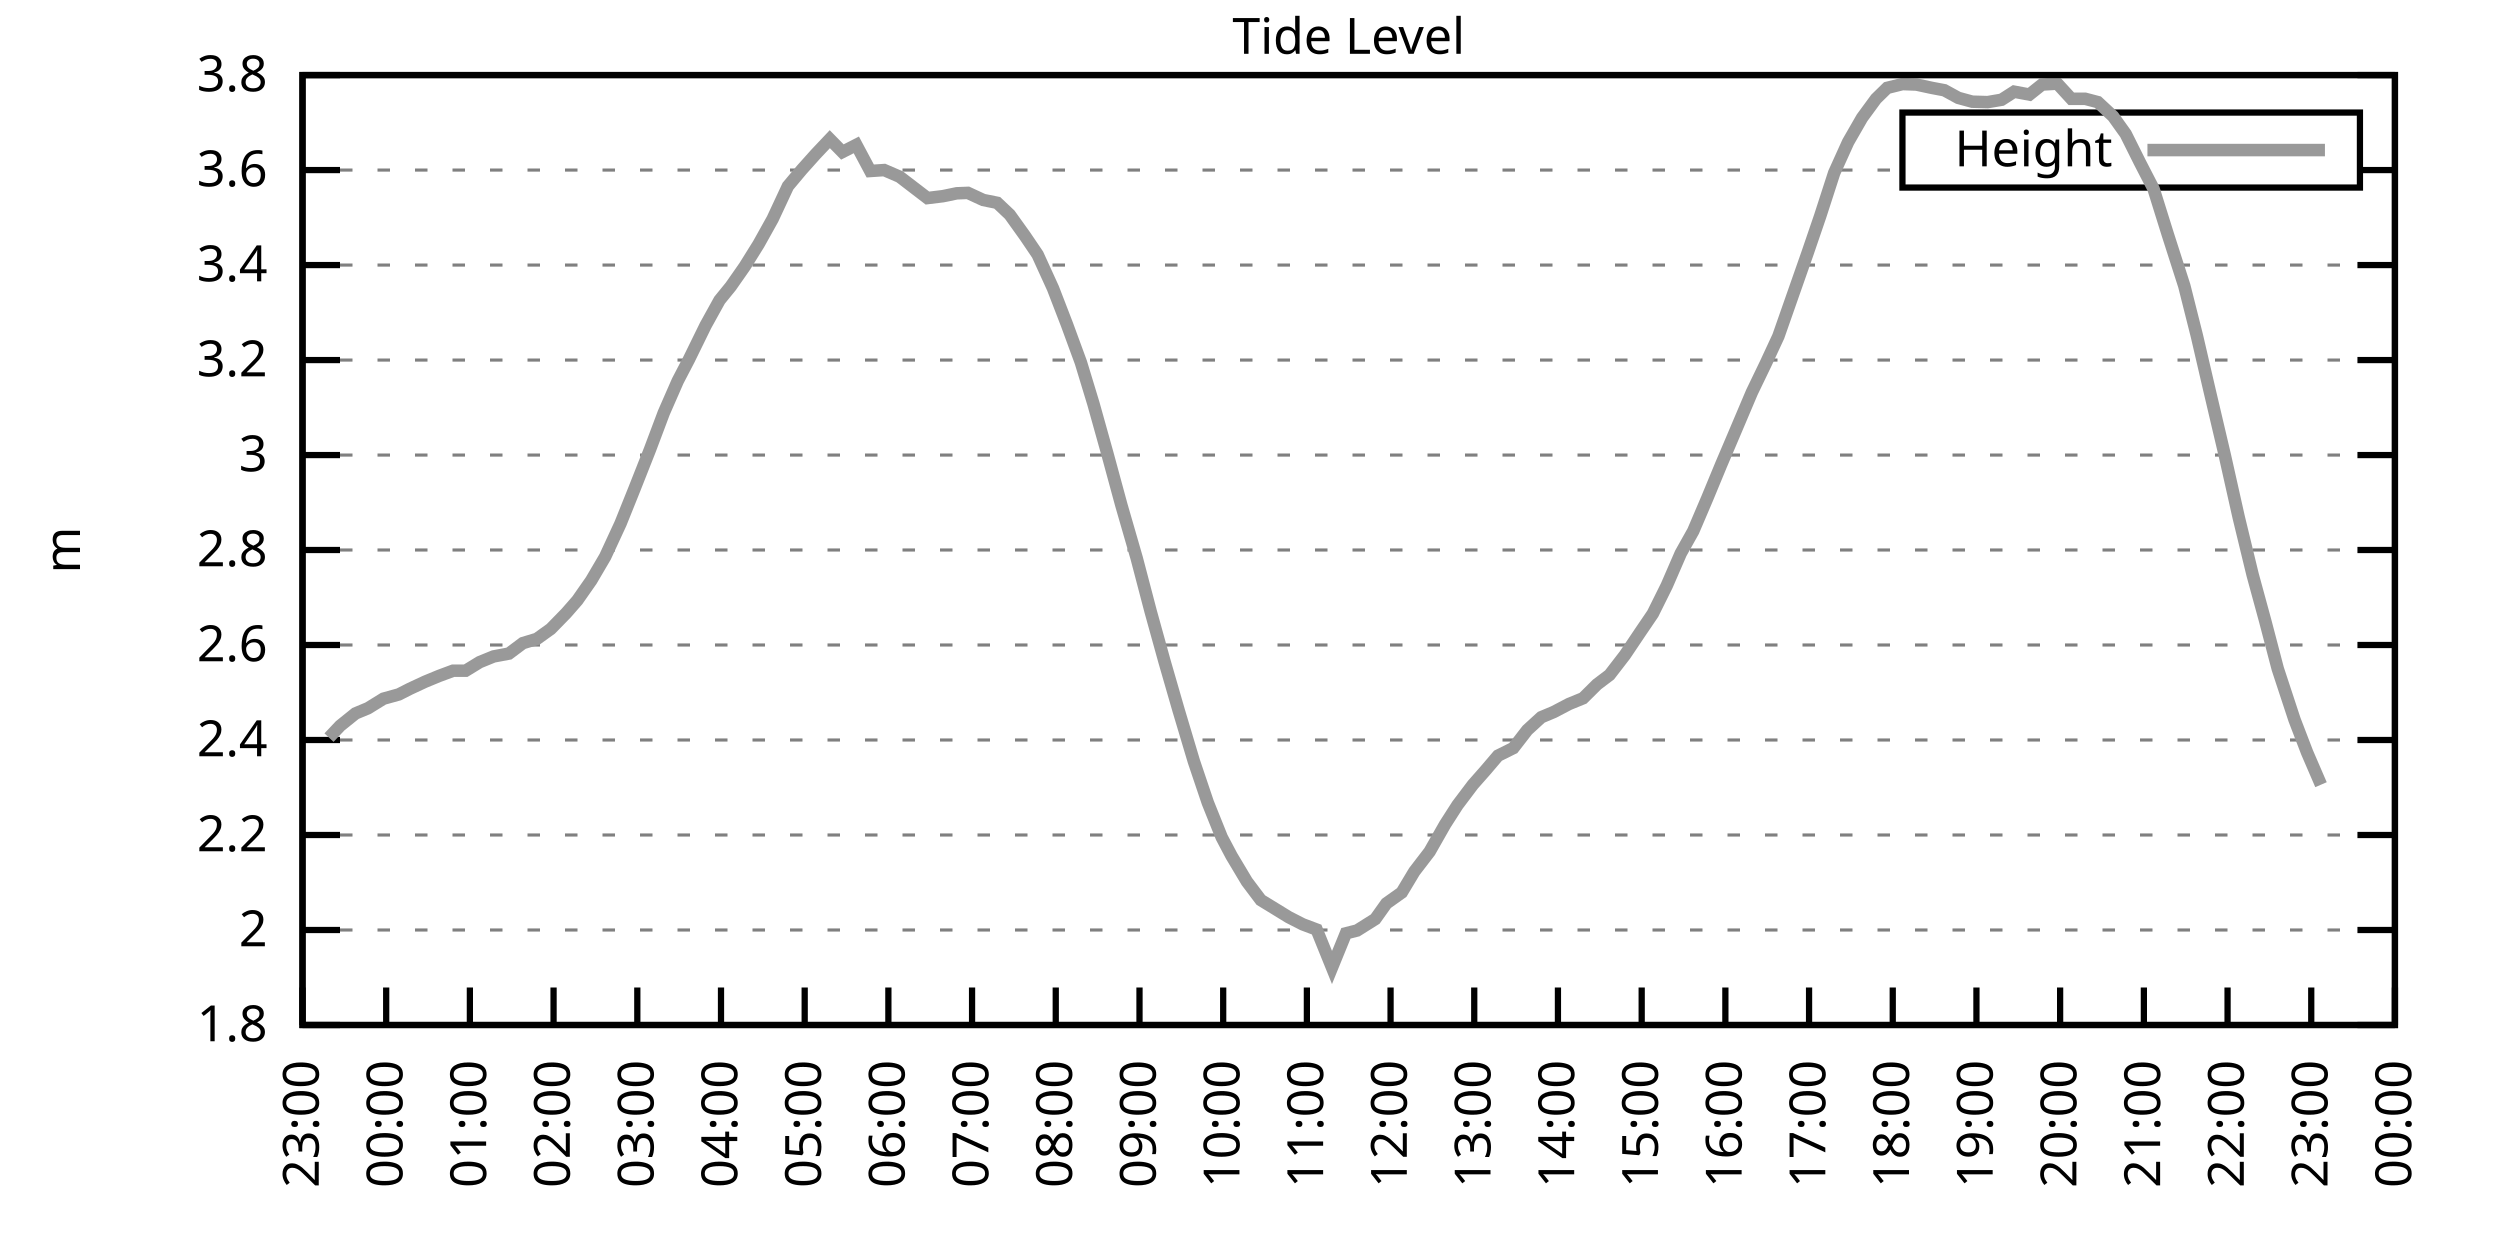
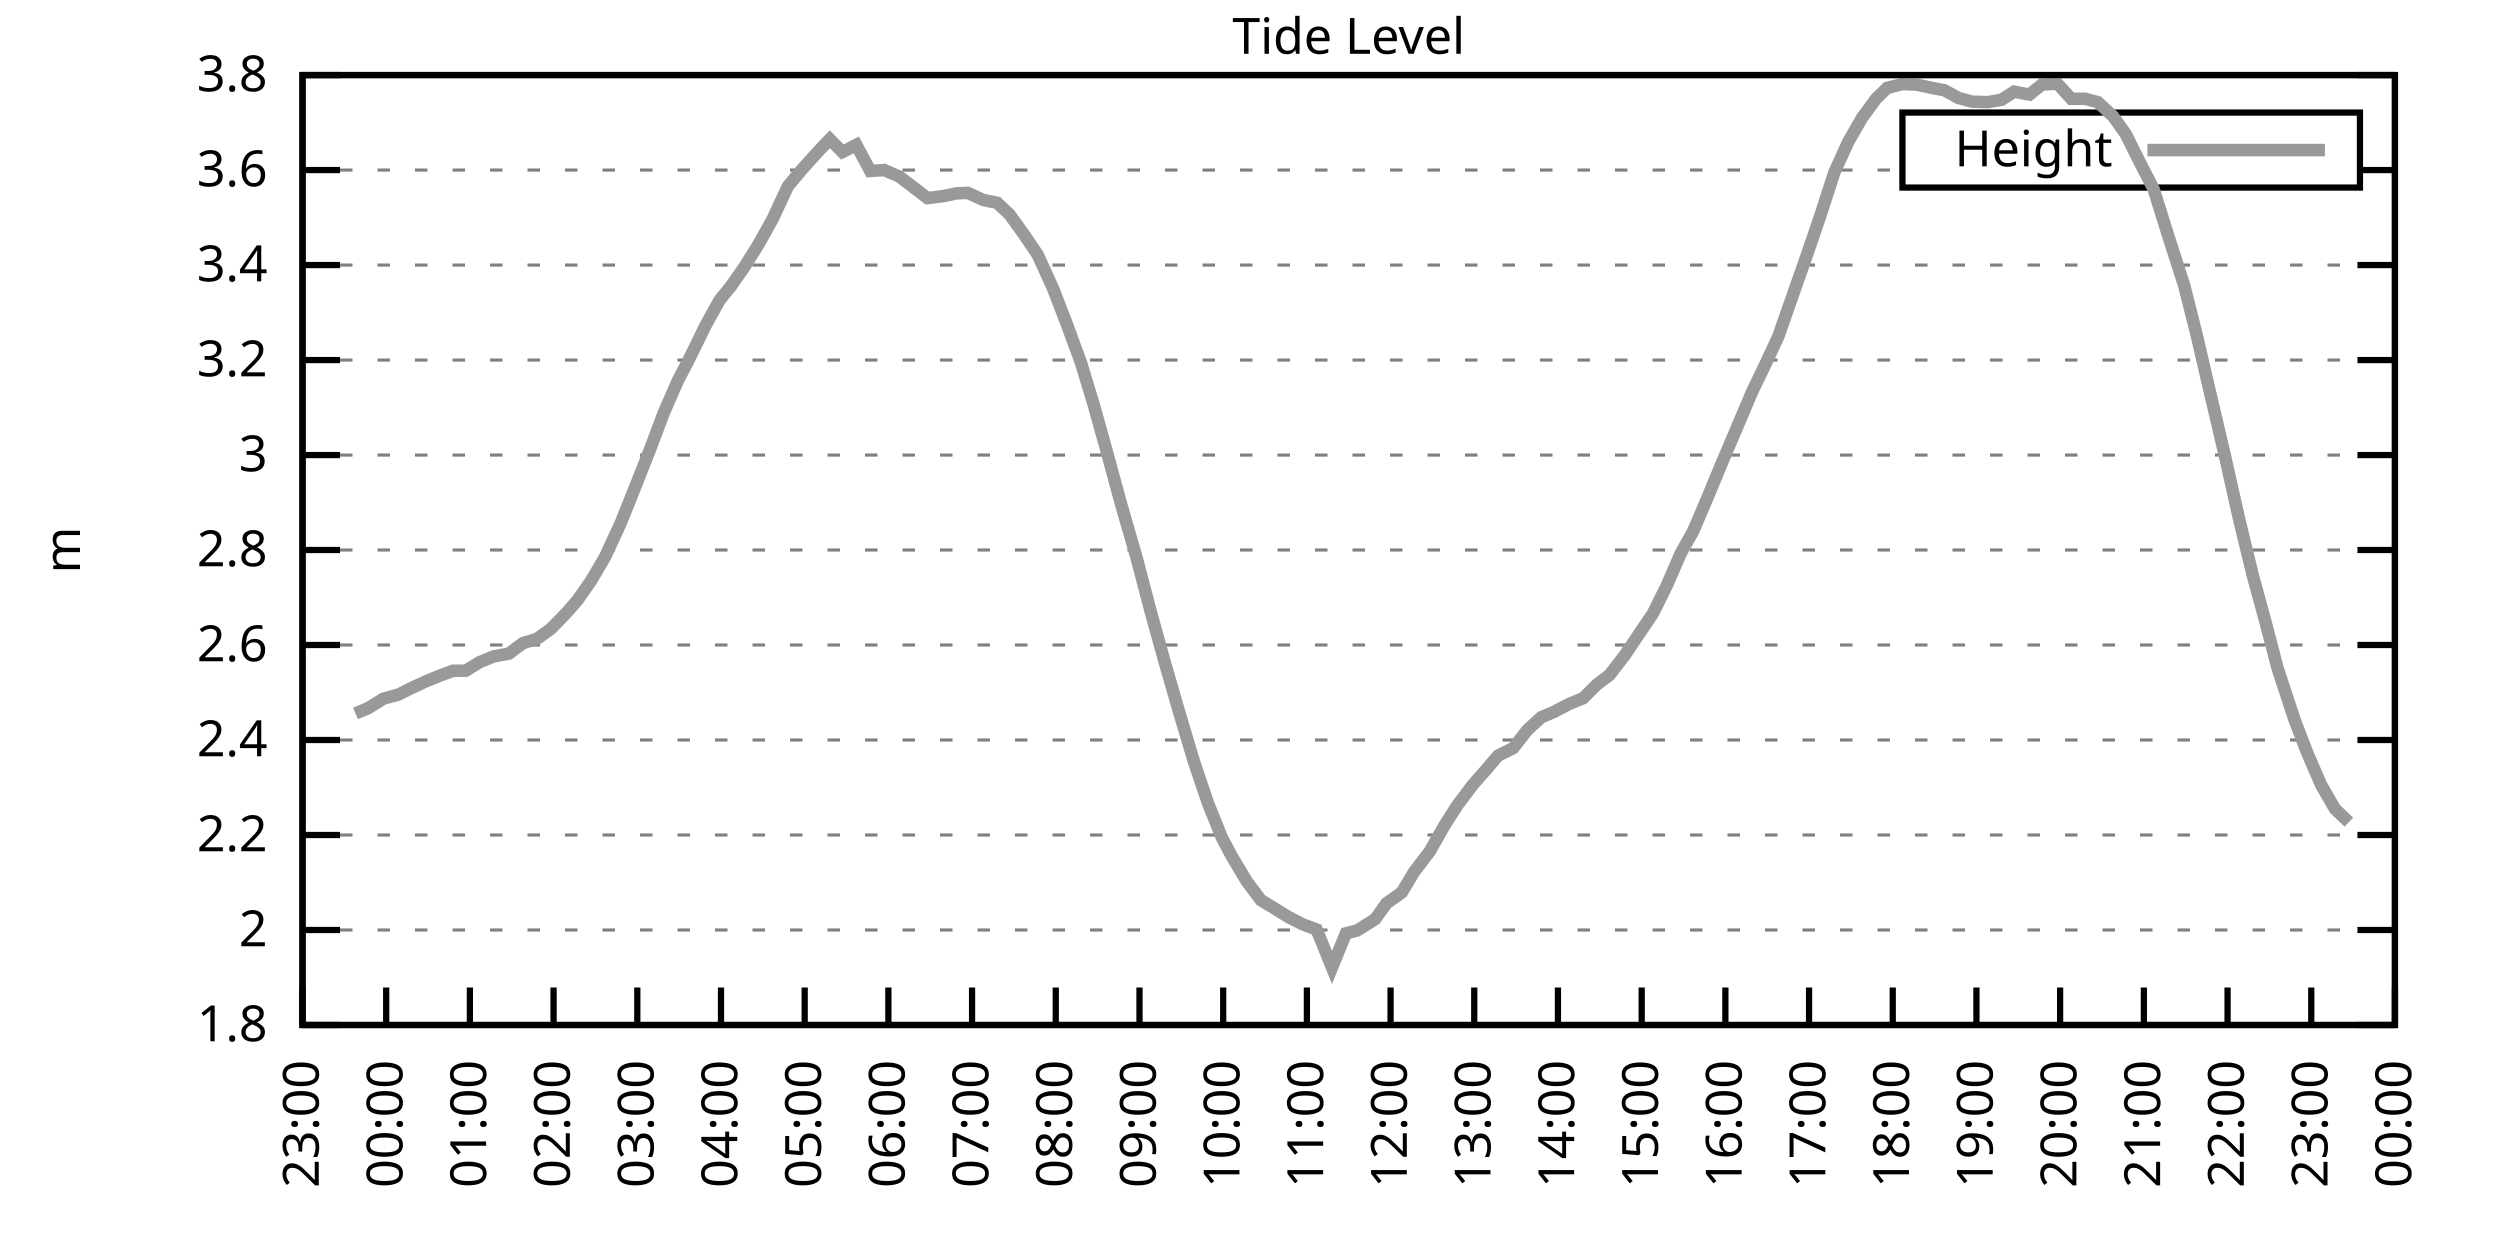
<svg xmlns="http://www.w3.org/2000/svg" xmlns:xlink="http://www.w3.org/1999/xlink" width="400" height="200" viewBox="0 0 400 200">
  <g id="gnuplot_canvas">
    <rect x="0" y="0" width="400" height="200" fill="none" />
    <defs>
      <circle id="gpDot" r="0.5" stroke-width="0.5" stroke="currentColor" />
      <path id="gpPt0" stroke-width="0.333" stroke="currentColor" d="M-1,0 h2 M0,-1 v2" />
      <path id="gpPt1" stroke-width="0.333" stroke="currentColor" d="M-1,-1 L1,1 M1,-1 L-1,1" />
      <path id="gpPt2" stroke-width="0.333" stroke="currentColor" d="M-1,0 L1,0 M0,-1 L0,1 M-1,-1 L1,1 M-1,1 L1,-1" />
      <rect id="gpPt3" stroke-width="0.333" stroke="currentColor" x="-1" y="-1" width="2" height="2" />
      <rect id="gpPt4" stroke-width="0.333" stroke="currentColor" fill="currentColor" x="-1" y="-1" width="2" height="2" />
      <circle id="gpPt5" stroke-width="0.333" stroke="currentColor" cx="0" cy="0" r="1" />
      <use xlink:href="#gpPt5" id="gpPt6" fill="currentColor" stroke="none" />
      <path id="gpPt7" stroke-width="0.333" stroke="currentColor" d="M0,-1.33 L-1.33,0.67 L1.33,0.67 z" />
      <use xlink:href="#gpPt7" id="gpPt8" fill="currentColor" stroke="none" />
      <use xlink:href="#gpPt7" id="gpPt9" stroke="currentColor" transform="rotate(180)" />
      <use xlink:href="#gpPt9" id="gpPt10" fill="currentColor" stroke="none" />
      <use xlink:href="#gpPt3" id="gpPt11" stroke="currentColor" transform="rotate(45)" />
      <use xlink:href="#gpPt11" id="gpPt12" fill="currentColor" stroke="none" />
      <path id="gpPt13" stroke-width="0.333" stroke="currentColor" d="M0,1.330 L1.265,0.411 L0.782,-1.067 L-0.782,-1.076 L-1.265,0.411 z" />
      <use xlink:href="#gpPt13" id="gpPt14" fill="currentColor" stroke="none" />
      <filter id="textbox" filterUnits="objectBoundingBox" x="0" y="0" height="1" width="1">
        <feFlood flood-color="white" flood-opacity="1" result="bgnd" />
        <feComposite in="SourceGraphic" in2="bgnd" operator="atop" />
      </filter>
      <filter id="greybox" filterUnits="objectBoundingBox" x="0" y="0" height="1" width="1">
        <feFlood flood-color="lightgrey" flood-opacity="1" result="grey" />
        <feComposite in="SourceGraphic" in2="grey" operator="atop" />
      </filter>
    </defs>
    <g fill="none" color="white" stroke="currentColor" stroke-width="1.00" stroke-linecap="butt" stroke-linejoin="miter">
</g>
    <g fill="none" color="black" stroke="currentColor" stroke-width="1.00" stroke-linecap="butt" stroke-linejoin="miter">
      <g stroke="none" shape-rendering="crispEdges">
        <polygon fill="rgb(255, 255, 255)" points="48.40,164.00 383.18,164.00 383.18,12.02 48.40,12.02 " />
      </g>
    </g>
    <g fill="none" color="black" stroke="currentColor" stroke-width="1.00" stroke-linecap="butt" stroke-linejoin="miter">
</g>
    <g fill="none" color="black" stroke="black" stroke-width="0.50" stroke-linecap="butt" stroke-linejoin="miter">
</g>
    <g fill="none" color="gray" stroke="currentColor" stroke-width="0.50" stroke-linecap="butt" stroke-linejoin="miter">
      <path stroke="gray" stroke-dasharray="2,4" class="gridline" d="M48.40,164.00 L383.19,164.00  " />
    </g>
    <g fill="none" color="gray" stroke="gray" stroke-width="1.00" stroke-linecap="butt" stroke-linejoin="miter">
</g>
    <g fill="none" color="black" stroke="currentColor" stroke-width="1.00" stroke-linecap="butt" stroke-linejoin="miter">
      <path stroke="black" d="M48.40,164.00 L54.40,164.00 M383.19,164.00 L377.19,164.00  " />
      <g transform="translate(42.80,166.60)" stroke="none" fill="black" font-family="Sans" font-size="8.00" text-anchor="end">
        <text>
          <tspan font-family="Sans"> 1.8</tspan>
        </text>
      </g>
    </g>
    <g fill="none" color="black" stroke="currentColor" stroke-width="1.00" stroke-linecap="butt" stroke-linejoin="miter">
</g>
    <g fill="none" color="black" stroke="black" stroke-width="0.50" stroke-linecap="butt" stroke-linejoin="miter">
</g>
    <g fill="none" color="gray" stroke="currentColor" stroke-width="0.50" stroke-linecap="butt" stroke-linejoin="miter">
      <path stroke="gray" stroke-dasharray="2,4" class="gridline" d="M48.40,148.80 L383.19,148.80  " />
    </g>
    <g fill="none" color="gray" stroke="gray" stroke-width="1.00" stroke-linecap="butt" stroke-linejoin="miter">
</g>
    <g fill="none" color="black" stroke="currentColor" stroke-width="1.00" stroke-linecap="butt" stroke-linejoin="miter">
      <path stroke="black" d="M48.40,148.80 L54.40,148.80 M383.19,148.80 L377.19,148.80  " />
      <g transform="translate(42.80,151.40)" stroke="none" fill="black" font-family="Sans" font-size="8.00" text-anchor="end">
        <text>
          <tspan font-family="Sans"> 2</tspan>
        </text>
      </g>
    </g>
    <g fill="none" color="black" stroke="currentColor" stroke-width="1.00" stroke-linecap="butt" stroke-linejoin="miter">
</g>
    <g fill="none" color="black" stroke="black" stroke-width="0.50" stroke-linecap="butt" stroke-linejoin="miter">
</g>
    <g fill="none" color="gray" stroke="currentColor" stroke-width="0.50" stroke-linecap="butt" stroke-linejoin="miter">
      <path stroke="gray" stroke-dasharray="2,4" class="gridline" d="M48.40,133.60 L383.19,133.60  " />
    </g>
    <g fill="none" color="gray" stroke="gray" stroke-width="1.00" stroke-linecap="butt" stroke-linejoin="miter">
</g>
    <g fill="none" color="black" stroke="currentColor" stroke-width="1.00" stroke-linecap="butt" stroke-linejoin="miter">
      <path stroke="black" d="M48.40,133.60 L54.40,133.60 M383.19,133.60 L377.19,133.60  " />
      <g transform="translate(42.80,136.20)" stroke="none" fill="black" font-family="Sans" font-size="8.00" text-anchor="end">
        <text>
          <tspan font-family="Sans"> 2.2</tspan>
        </text>
      </g>
    </g>
    <g fill="none" color="black" stroke="currentColor" stroke-width="1.00" stroke-linecap="butt" stroke-linejoin="miter">
</g>
    <g fill="none" color="black" stroke="black" stroke-width="0.50" stroke-linecap="butt" stroke-linejoin="miter">
</g>
    <g fill="none" color="gray" stroke="currentColor" stroke-width="0.50" stroke-linecap="butt" stroke-linejoin="miter">
      <path stroke="gray" stroke-dasharray="2,4" class="gridline" d="M48.40,118.40 L383.19,118.40  " />
    </g>
    <g fill="none" color="gray" stroke="gray" stroke-width="1.00" stroke-linecap="butt" stroke-linejoin="miter">
</g>
    <g fill="none" color="black" stroke="currentColor" stroke-width="1.00" stroke-linecap="butt" stroke-linejoin="miter">
      <path stroke="black" d="M48.40,118.40 L54.40,118.40 M383.19,118.40 L377.19,118.40  " />
      <g transform="translate(42.80,121.00)" stroke="none" fill="black" font-family="Sans" font-size="8.00" text-anchor="end">
        <text>
          <tspan font-family="Sans"> 2.4</tspan>
        </text>
      </g>
    </g>
    <g fill="none" color="black" stroke="currentColor" stroke-width="1.00" stroke-linecap="butt" stroke-linejoin="miter">
</g>
    <g fill="none" color="black" stroke="black" stroke-width="0.50" stroke-linecap="butt" stroke-linejoin="miter">
</g>
    <g fill="none" color="gray" stroke="currentColor" stroke-width="0.50" stroke-linecap="butt" stroke-linejoin="miter">
      <path stroke="gray" stroke-dasharray="2,4" class="gridline" d="M48.40,103.20 L383.19,103.20  " />
    </g>
    <g fill="none" color="gray" stroke="gray" stroke-width="1.00" stroke-linecap="butt" stroke-linejoin="miter">
</g>
    <g fill="none" color="black" stroke="currentColor" stroke-width="1.00" stroke-linecap="butt" stroke-linejoin="miter">
      <path stroke="black" d="M48.40,103.20 L54.40,103.20 M383.19,103.20 L377.19,103.20  " />
      <g transform="translate(42.80,105.80)" stroke="none" fill="black" font-family="Sans" font-size="8.00" text-anchor="end">
        <text>
          <tspan font-family="Sans"> 2.6</tspan>
        </text>
      </g>
    </g>
    <g fill="none" color="black" stroke="currentColor" stroke-width="1.00" stroke-linecap="butt" stroke-linejoin="miter">
</g>
    <g fill="none" color="black" stroke="black" stroke-width="0.50" stroke-linecap="butt" stroke-linejoin="miter">
</g>
    <g fill="none" color="gray" stroke="currentColor" stroke-width="0.50" stroke-linecap="butt" stroke-linejoin="miter">
      <path stroke="gray" stroke-dasharray="2,4" class="gridline" d="M48.40,88.00 L383.19,88.00  " />
    </g>
    <g fill="none" color="gray" stroke="gray" stroke-width="1.00" stroke-linecap="butt" stroke-linejoin="miter">
</g>
    <g fill="none" color="black" stroke="currentColor" stroke-width="1.00" stroke-linecap="butt" stroke-linejoin="miter">
      <path stroke="black" d="M48.40,88.00 L54.40,88.00 M383.19,88.00 L377.19,88.00  " />
      <g transform="translate(42.80,90.60)" stroke="none" fill="black" font-family="Sans" font-size="8.00" text-anchor="end">
        <text>
          <tspan font-family="Sans"> 2.8</tspan>
        </text>
      </g>
    </g>
    <g fill="none" color="black" stroke="currentColor" stroke-width="1.00" stroke-linecap="butt" stroke-linejoin="miter">
</g>
    <g fill="none" color="black" stroke="black" stroke-width="0.50" stroke-linecap="butt" stroke-linejoin="miter">
</g>
    <g fill="none" color="gray" stroke="currentColor" stroke-width="0.50" stroke-linecap="butt" stroke-linejoin="miter">
      <path stroke="gray" stroke-dasharray="2,4" class="gridline" d="M48.40,72.81 L383.19,72.81  " />
    </g>
    <g fill="none" color="gray" stroke="gray" stroke-width="1.00" stroke-linecap="butt" stroke-linejoin="miter">
</g>
    <g fill="none" color="black" stroke="currentColor" stroke-width="1.00" stroke-linecap="butt" stroke-linejoin="miter">
      <path stroke="black" d="M48.40,72.81 L54.40,72.81 M383.19,72.81 L377.19,72.81  " />
      <g transform="translate(42.80,75.41)" stroke="none" fill="black" font-family="Sans" font-size="8.00" text-anchor="end">
        <text>
          <tspan font-family="Sans"> 3</tspan>
        </text>
      </g>
    </g>
    <g fill="none" color="black" stroke="currentColor" stroke-width="1.00" stroke-linecap="butt" stroke-linejoin="miter">
</g>
    <g fill="none" color="black" stroke="black" stroke-width="0.50" stroke-linecap="butt" stroke-linejoin="miter">
</g>
    <g fill="none" color="gray" stroke="currentColor" stroke-width="0.50" stroke-linecap="butt" stroke-linejoin="miter">
      <path stroke="gray" stroke-dasharray="2,4" class="gridline" d="M48.40,57.61 L383.19,57.61  " />
    </g>
    <g fill="none" color="gray" stroke="gray" stroke-width="1.00" stroke-linecap="butt" stroke-linejoin="miter">
</g>
    <g fill="none" color="black" stroke="currentColor" stroke-width="1.00" stroke-linecap="butt" stroke-linejoin="miter">
      <path stroke="black" d="M48.40,57.61 L54.40,57.61 M383.19,57.61 L377.19,57.61  " />
      <g transform="translate(42.80,60.21)" stroke="none" fill="black" font-family="Sans" font-size="8.00" text-anchor="end">
        <text>
          <tspan font-family="Sans"> 3.2</tspan>
        </text>
      </g>
    </g>
    <g fill="none" color="black" stroke="currentColor" stroke-width="1.00" stroke-linecap="butt" stroke-linejoin="miter">
</g>
    <g fill="none" color="black" stroke="black" stroke-width="0.50" stroke-linecap="butt" stroke-linejoin="miter">
</g>
    <g fill="none" color="gray" stroke="currentColor" stroke-width="0.50" stroke-linecap="butt" stroke-linejoin="miter">
      <path stroke="gray" stroke-dasharray="2,4" class="gridline" d="M48.40,42.41 L383.19,42.41  " />
    </g>
    <g fill="none" color="gray" stroke="gray" stroke-width="1.00" stroke-linecap="butt" stroke-linejoin="miter">
</g>
    <g fill="none" color="black" stroke="currentColor" stroke-width="1.00" stroke-linecap="butt" stroke-linejoin="miter">
      <path stroke="black" d="M48.40,42.41 L54.40,42.41 M383.19,42.41 L377.19,42.41  " />
      <g transform="translate(42.80,45.01)" stroke="none" fill="black" font-family="Sans" font-size="8.00" text-anchor="end">
        <text>
          <tspan font-family="Sans"> 3.4</tspan>
        </text>
      </g>
    </g>
    <g fill="none" color="black" stroke="currentColor" stroke-width="1.00" stroke-linecap="butt" stroke-linejoin="miter">
</g>
    <g fill="none" color="black" stroke="black" stroke-width="0.50" stroke-linecap="butt" stroke-linejoin="miter">
</g>
    <g fill="none" color="gray" stroke="currentColor" stroke-width="0.50" stroke-linecap="butt" stroke-linejoin="miter">
      <path stroke="gray" stroke-dasharray="2,4" class="gridline" d="M48.40,27.21 L304.39,27.21 M377.59,27.21 L383.19,27.21  " />
    </g>
    <g fill="none" color="gray" stroke="gray" stroke-width="1.00" stroke-linecap="butt" stroke-linejoin="miter">
</g>
    <g fill="none" color="black" stroke="currentColor" stroke-width="1.00" stroke-linecap="butt" stroke-linejoin="miter">
      <path stroke="black" d="M48.40,27.21 L54.40,27.21 M383.19,27.21 L377.19,27.21  " />
      <g transform="translate(42.80,29.81)" stroke="none" fill="black" font-family="Sans" font-size="8.00" text-anchor="end">
        <text>
          <tspan font-family="Sans"> 3.6</tspan>
        </text>
      </g>
    </g>
    <g fill="none" color="black" stroke="currentColor" stroke-width="1.00" stroke-linecap="butt" stroke-linejoin="miter">
</g>
    <g fill="none" color="black" stroke="black" stroke-width="0.50" stroke-linecap="butt" stroke-linejoin="miter">
</g>
    <g fill="none" color="gray" stroke="currentColor" stroke-width="0.50" stroke-linecap="butt" stroke-linejoin="miter">
      <path stroke="gray" stroke-dasharray="2,4" class="gridline" d="M48.40,12.01 L383.19,12.01  " />
    </g>
    <g fill="none" color="gray" stroke="gray" stroke-width="1.00" stroke-linecap="butt" stroke-linejoin="miter">
</g>
    <g fill="none" color="black" stroke="currentColor" stroke-width="1.00" stroke-linecap="butt" stroke-linejoin="miter">
      <path stroke="black" d="M48.40,12.01 L54.40,12.01 M383.19,12.01 L377.19,12.01  " />
      <g transform="translate(42.80,14.61)" stroke="none" fill="black" font-family="Sans" font-size="8.00" text-anchor="end">
        <text>
          <tspan font-family="Sans"> 3.8</tspan>
        </text>
      </g>
    </g>
    <g fill="none" color="black" stroke="currentColor" stroke-width="1.00" stroke-linecap="butt" stroke-linejoin="miter">
      <path stroke="black" d="M48.40,164.00 L48.40,158.00  " />
      <g transform="translate(51.00,169.60) rotate(270.00)" stroke="none" fill="black" font-family="Sans" font-size="8.00" text-anchor="end">
        <text>
          <tspan font-family="Sans">23:00</tspan>
        </text>
      </g>
    </g>
    <g fill="none" color="black" stroke="currentColor" stroke-width="1.00" stroke-linecap="butt" stroke-linejoin="miter">
      <path stroke="black" d="M61.79,164.00 L61.79,158.00  " />
      <g transform="translate(64.39,169.60) rotate(270.00)" stroke="none" fill="black" font-family="Sans" font-size="8.00" text-anchor="end">
        <text>
          <tspan font-family="Sans">00:00</tspan>
        </text>
      </g>
    </g>
    <g fill="none" color="black" stroke="currentColor" stroke-width="1.00" stroke-linecap="butt" stroke-linejoin="miter">
      <path stroke="black" d="M75.18,164.00 L75.18,158.00  " />
      <g transform="translate(77.78,169.60) rotate(270.00)" stroke="none" fill="black" font-family="Sans" font-size="8.00" text-anchor="end">
        <text>
          <tspan font-family="Sans">01:00</tspan>
        </text>
      </g>
    </g>
    <g fill="none" color="black" stroke="currentColor" stroke-width="1.00" stroke-linecap="butt" stroke-linejoin="miter">
      <path stroke="black" d="M88.57,164.00 L88.57,158.00  " />
      <g transform="translate(91.17,169.60) rotate(270.00)" stroke="none" fill="black" font-family="Sans" font-size="8.00" text-anchor="end">
        <text>
          <tspan font-family="Sans">02:00</tspan>
        </text>
      </g>
    </g>
    <g fill="none" color="black" stroke="currentColor" stroke-width="1.00" stroke-linecap="butt" stroke-linejoin="miter">
      <path stroke="black" d="M101.97,164.00 L101.97,158.00  " />
      <g transform="translate(104.57,169.60) rotate(270.00)" stroke="none" fill="black" font-family="Sans" font-size="8.00" text-anchor="end">
        <text>
          <tspan font-family="Sans">03:00</tspan>
        </text>
      </g>
    </g>
    <g fill="none" color="black" stroke="currentColor" stroke-width="1.00" stroke-linecap="butt" stroke-linejoin="miter">
      <path stroke="black" d="M115.36,164.00 L115.36,158.00  " />
      <g transform="translate(117.96,169.60) rotate(270.00)" stroke="none" fill="black" font-family="Sans" font-size="8.00" text-anchor="end">
        <text>
          <tspan font-family="Sans">04:00</tspan>
        </text>
      </g>
    </g>
    <g fill="none" color="black" stroke="currentColor" stroke-width="1.00" stroke-linecap="butt" stroke-linejoin="miter">
      <path stroke="black" d="M128.75,164.00 L128.75,158.00  " />
      <g transform="translate(131.35,169.60) rotate(270.00)" stroke="none" fill="black" font-family="Sans" font-size="8.00" text-anchor="end">
        <text>
          <tspan font-family="Sans">05:00</tspan>
        </text>
      </g>
    </g>
    <g fill="none" color="black" stroke="currentColor" stroke-width="1.00" stroke-linecap="butt" stroke-linejoin="miter">
      <path stroke="black" d="M142.14,164.00 L142.14,158.00  " />
      <g transform="translate(144.74,169.60) rotate(270.00)" stroke="none" fill="black" font-family="Sans" font-size="8.00" text-anchor="end">
        <text>
          <tspan font-family="Sans">06:00</tspan>
        </text>
      </g>
    </g>
    <g fill="none" color="black" stroke="currentColor" stroke-width="1.00" stroke-linecap="butt" stroke-linejoin="miter">
      <path stroke="black" d="M155.53,164.00 L155.53,158.00  " />
      <g transform="translate(158.13,169.60) rotate(270.00)" stroke="none" fill="black" font-family="Sans" font-size="8.00" text-anchor="end">
        <text>
          <tspan font-family="Sans">07:00</tspan>
        </text>
      </g>
    </g>
    <g fill="none" color="black" stroke="currentColor" stroke-width="1.00" stroke-linecap="butt" stroke-linejoin="miter">
      <path stroke="black" d="M168.92,164.00 L168.92,158.00  " />
      <g transform="translate(171.52,169.60) rotate(270.00)" stroke="none" fill="black" font-family="Sans" font-size="8.00" text-anchor="end">
        <text>
          <tspan font-family="Sans">08:00</tspan>
        </text>
      </g>
    </g>
    <g fill="none" color="black" stroke="currentColor" stroke-width="1.00" stroke-linecap="butt" stroke-linejoin="miter">
      <path stroke="black" d="M182.32,164.00 L182.32,158.00  " />
      <g transform="translate(184.92,169.60) rotate(270.00)" stroke="none" fill="black" font-family="Sans" font-size="8.00" text-anchor="end">
        <text>
          <tspan font-family="Sans">09:00</tspan>
        </text>
      </g>
    </g>
    <g fill="none" color="black" stroke="currentColor" stroke-width="1.00" stroke-linecap="butt" stroke-linejoin="miter">
      <path stroke="black" d="M195.71,164.00 L195.71,158.00  " />
      <g transform="translate(198.31,169.60) rotate(270.00)" stroke="none" fill="black" font-family="Sans" font-size="8.00" text-anchor="end">
        <text>
          <tspan font-family="Sans">10:00</tspan>
        </text>
      </g>
    </g>
    <g fill="none" color="black" stroke="currentColor" stroke-width="1.00" stroke-linecap="butt" stroke-linejoin="miter">
      <path stroke="black" d="M209.10,164.00 L209.10,158.00  " />
      <g transform="translate(211.70,169.60) rotate(270.00)" stroke="none" fill="black" font-family="Sans" font-size="8.00" text-anchor="end">
        <text>
          <tspan font-family="Sans">11:00</tspan>
        </text>
      </g>
    </g>
    <g fill="none" color="black" stroke="currentColor" stroke-width="1.00" stroke-linecap="butt" stroke-linejoin="miter">
      <path stroke="black" d="M222.49,164.00 L222.49,158.00  " />
      <g transform="translate(225.09,169.60) rotate(270.00)" stroke="none" fill="black" font-family="Sans" font-size="8.00" text-anchor="end">
        <text>
          <tspan font-family="Sans">12:00</tspan>
        </text>
      </g>
    </g>
    <g fill="none" color="black" stroke="currentColor" stroke-width="1.00" stroke-linecap="butt" stroke-linejoin="miter">
      <path stroke="black" d="M235.88,164.00 L235.88,158.00  " />
      <g transform="translate(238.48,169.60) rotate(270.00)" stroke="none" fill="black" font-family="Sans" font-size="8.00" text-anchor="end">
        <text>
          <tspan font-family="Sans">13:00</tspan>
        </text>
      </g>
    </g>
    <g fill="none" color="black" stroke="currentColor" stroke-width="1.00" stroke-linecap="butt" stroke-linejoin="miter">
      <path stroke="black" d="M249.27,164.00 L249.27,158.00  " />
      <g transform="translate(251.87,169.60) rotate(270.00)" stroke="none" fill="black" font-family="Sans" font-size="8.00" text-anchor="end">
        <text>
          <tspan font-family="Sans">14:00</tspan>
        </text>
      </g>
    </g>
    <g fill="none" color="black" stroke="currentColor" stroke-width="1.00" stroke-linecap="butt" stroke-linejoin="miter">
      <path stroke="black" d="M262.67,164.00 L262.67,158.00  " />
      <g transform="translate(265.27,169.60) rotate(270.00)" stroke="none" fill="black" font-family="Sans" font-size="8.00" text-anchor="end">
        <text>
          <tspan font-family="Sans">15:00</tspan>
        </text>
      </g>
    </g>
    <g fill="none" color="black" stroke="currentColor" stroke-width="1.00" stroke-linecap="butt" stroke-linejoin="miter">
      <path stroke="black" d="M276.06,164.00 L276.06,158.00  " />
      <g transform="translate(278.66,169.60) rotate(270.00)" stroke="none" fill="black" font-family="Sans" font-size="8.00" text-anchor="end">
        <text>
          <tspan font-family="Sans">16:00</tspan>
        </text>
      </g>
    </g>
    <g fill="none" color="black" stroke="currentColor" stroke-width="1.00" stroke-linecap="butt" stroke-linejoin="miter">
      <path stroke="black" d="M289.45,164.00 L289.45,158.00  " />
      <g transform="translate(292.05,169.60) rotate(270.00)" stroke="none" fill="black" font-family="Sans" font-size="8.00" text-anchor="end">
        <text>
          <tspan font-family="Sans">17:00</tspan>
        </text>
      </g>
    </g>
    <g fill="none" color="black" stroke="currentColor" stroke-width="1.00" stroke-linecap="butt" stroke-linejoin="miter">
      <path stroke="black" d="M302.84,164.00 L302.84,158.00  " />
      <g transform="translate(305.44,169.60) rotate(270.00)" stroke="none" fill="black" font-family="Sans" font-size="8.00" text-anchor="end">
        <text>
          <tspan font-family="Sans">18:00</tspan>
        </text>
      </g>
    </g>
    <g fill="none" color="black" stroke="currentColor" stroke-width="1.00" stroke-linecap="butt" stroke-linejoin="miter">
      <path stroke="black" d="M316.23,164.00 L316.23,158.00  " />
      <g transform="translate(318.83,169.60) rotate(270.00)" stroke="none" fill="black" font-family="Sans" font-size="8.00" text-anchor="end">
        <text>
          <tspan font-family="Sans">19:00</tspan>
        </text>
      </g>
    </g>
    <g fill="none" color="black" stroke="currentColor" stroke-width="1.00" stroke-linecap="butt" stroke-linejoin="miter">
      <path stroke="black" d="M329.62,164.00 L329.62,158.00  " />
      <g transform="translate(332.22,169.60) rotate(270.00)" stroke="none" fill="black" font-family="Sans" font-size="8.00" text-anchor="end">
        <text>
          <tspan font-family="Sans">20:00</tspan>
        </text>
      </g>
    </g>
    <g fill="none" color="black" stroke="currentColor" stroke-width="1.00" stroke-linecap="butt" stroke-linejoin="miter">
      <path stroke="black" d="M343.02,164.00 L343.02,158.00  " />
      <g transform="translate(345.62,169.60) rotate(270.00)" stroke="none" fill="black" font-family="Sans" font-size="8.00" text-anchor="end">
        <text>
          <tspan font-family="Sans">21:00</tspan>
        </text>
      </g>
    </g>
    <g fill="none" color="black" stroke="currentColor" stroke-width="1.00" stroke-linecap="butt" stroke-linejoin="miter">
      <path stroke="black" d="M356.41,164.00 L356.41,158.00  " />
      <g transform="translate(359.01,169.60) rotate(270.00)" stroke="none" fill="black" font-family="Sans" font-size="8.00" text-anchor="end">
        <text>
          <tspan font-family="Sans">22:00</tspan>
        </text>
      </g>
    </g>
    <g fill="none" color="black" stroke="currentColor" stroke-width="1.00" stroke-linecap="butt" stroke-linejoin="miter">
      <path stroke="black" d="M369.80,164.00 L369.80,158.00  " />
      <g transform="translate(372.40,169.60) rotate(270.00)" stroke="none" fill="black" font-family="Sans" font-size="8.00" text-anchor="end">
        <text>
          <tspan font-family="Sans">23:00</tspan>
        </text>
      </g>
    </g>
    <g fill="none" color="black" stroke="currentColor" stroke-width="1.00" stroke-linecap="butt" stroke-linejoin="miter">
      <path stroke="black" d="M383.19,164.00 L383.19,158.00  " />
      <g transform="translate(385.79,169.60) rotate(270.00)" stroke="none" fill="black" font-family="Sans" font-size="8.00" text-anchor="end">
        <text>
          <tspan font-family="Sans">00:00</tspan>
        </text>
      </g>
    </g>
    <g fill="none" color="black" stroke="currentColor" stroke-width="1.00" stroke-linecap="butt" stroke-linejoin="miter">
</g>
    <g fill="none" color="black" stroke="currentColor" stroke-width="1.00" stroke-linecap="butt" stroke-linejoin="miter">
      <path stroke="black" d="M48.40,12.01 L48.40,164.00 L383.19,164.00 L383.19,12.01 L48.40,12.01 Z  " />
    </g>
    <g fill="none" color="black" stroke="currentColor" stroke-width="1.00" stroke-linecap="butt" stroke-linejoin="miter">
</g>
    <g fill="none" color="black" stroke="currentColor" stroke-width="1.00" stroke-linecap="butt" stroke-linejoin="miter">
      <path stroke="black" d="M304.39,30.01 L304.39,18.01 L377.59,18.01 L377.59,30.01 L304.39,30.01 Z  " />
    </g>
    <g id="Tide_level_plot_1">
      <g fill="none" color="white" stroke="black" stroke-width="2.00" stroke-linecap="butt" stroke-linejoin="miter">
</g>
      <g fill="none" color="black" stroke="currentColor" stroke-width="2.00" stroke-linecap="butt" stroke-linejoin="miter">
        <g transform="translate(337.99,26.61)" stroke="none" fill="black" font-family="Sans" font-size="8.00" text-anchor="end">
          <text>
            <tspan font-family="Sans">Height</tspan>
          </text>
        </g>
      </g>
      <g fill="none" color="black" stroke="currentColor" stroke-width="2.00" stroke-linecap="butt" stroke-linejoin="miter">
-         <path stroke="rgb(153, 153, 153)" d="M343.59,24.01 L371.99,24.01 M52.64,118.02 L54.43,116.12 L56.88,114.15 L58.89,113.31 L61.35,111.79 L63.80,111.11   L65.59,110.20 L68.04,109.06 L70.27,108.14 L72.50,107.31 L74.51,107.31 L76.75,105.94 L78.98,105.03 L81.43,104.57   L83.66,102.90 L85.90,102.22 L88.13,100.62 L90.58,98.11 L92.37,96.06 L94.60,92.87 L96.83,89.07 L99.29,83.75   L101.52,78.20 L103.98,71.97 L106.21,66.04 L108.44,60.95 L110.22,57.53 L112.90,52.06 L115.13,48.03 L116.92,45.83   L119.15,42.64 L121.38,39.06 L123.62,35.04 L126.07,29.79 L128.30,27.13 L130.54,24.63 L132.77,22.27 L134.78,24.32   L137.01,23.18 L139.24,27.36 L141.47,27.21 L143.93,28.27 L148.39,31.69 L150.85,31.39 L153.08,30.93 L154.86,30.86   L157.32,32.00 L159.55,32.45 L161.56,34.35 L164.01,37.77 L166.02,40.74 L168.48,46.13 L170.71,51.91 L172.94,57.99   L174.95,64.60 L177.18,72.58 L179.41,80.79 L181.87,89.30 L184.10,97.81 L186.33,105.86 L188.57,113.62 L191.02,121.82   L193.25,128.43 L195.48,133.98 L197.05,136.95 L199.50,141.05 L201.73,144.01 L203.97,145.38 L206.20,146.75 L208.43,147.89   L210.66,148.73 L213.12,154.80 L215.35,149.33 L217.13,148.88 L220.04,147.05 L221.82,144.55 L224.28,142.80 L226.29,139.45   L228.74,136.26 L231.20,131.93 L233.20,128.81 L235.66,125.55 L237.67,123.27 L239.68,120.91 L242.13,119.69 L244.36,116.81   L246.60,114.76 L248.60,113.92 L251.06,112.63 L253.29,111.72 L255.52,109.51 L257.53,107.99 L259.99,104.80 L262.44,101.15   L264.45,98.19 L266.68,93.70 L268.92,88.54 L270.92,84.97 L273.16,79.72 L275.39,74.33 L277.40,69.61 L280.30,62.77   L282.53,58.14 L284.54,53.81 L289.23,40.43 L291.23,34.58 L293.47,27.66 L295.70,22.73 L297.93,18.85 L300.16,15.81   L301.95,14.06 L304.40,13.45 L306.63,13.53 L309.09,14.06 L311.10,14.44 L313.33,15.66 L315.56,16.27 L318.02,16.34   L320.25,15.96 L322.26,14.67 L324.71,15.13 L326.72,13.53 L329.18,13.38 L331.41,15.81 L333.64,15.81 L335.65,16.34   L338.10,18.62 L340.11,21.43 L342.35,25.92 L344.58,30.25 L346.81,37.39 L349.49,45.75 L351.50,53.73 L353.51,62.39   L355.96,72.81 L358.19,82.76 L360.42,91.96 L362.43,99.33 L364.44,107.00 L367.12,115.14 L369.13,120.38 L371.36,125.55    " />
+         <path stroke="rgb(153, 153, 153)" d="M343.59,24.01 L371.99,24.01 M56.88,114.15 L58.89,113.31 L61.35,111.79 L63.80,111.11 L65.59,110.20 L68.04,109.06   L70.27,108.14 L72.50,107.31 L74.51,107.31 L76.75,105.94 L78.98,105.03 L81.43,104.57 L83.66,102.90 L85.90,102.22   L88.13,100.62 L90.58,98.11 L92.37,96.06 L94.60,92.87 L96.83,89.07 L99.29,83.75 L101.52,78.20 L103.98,71.97   L106.21,66.04 L108.44,60.95 L110.22,57.53 L112.90,52.06 L115.13,48.03 L116.92,45.83 L119.15,42.64 L121.38,39.06   L123.62,35.04 L126.07,29.79 L128.30,27.13 L130.54,24.63 L132.77,22.27 L134.78,24.32 L137.01,23.18 L139.24,27.36   L141.47,27.21 L143.93,28.27 L148.39,31.69 L150.85,31.39 L153.08,30.93 L154.86,30.86 L157.32,32.00 L159.55,32.45   L161.56,34.35 L164.01,37.77 L166.02,40.74 L168.48,46.13 L170.71,51.91 L172.94,57.99 L174.95,64.60 L177.18,72.58   L179.41,80.79 L181.87,89.30 L184.10,97.81 L186.33,105.86 L188.57,113.62 L191.02,121.82 L193.25,128.43 L195.48,133.98   L197.05,136.95 L199.50,141.05 L201.73,144.01 L203.97,145.38 L206.20,146.75 L208.43,147.89 L210.66,148.73 L213.12,154.80   L215.35,149.33 L217.13,148.88 L220.04,147.05 L221.82,144.55 L224.28,142.80 L226.29,139.45 L228.74,136.26 L231.20,131.93   L233.20,128.81 L235.66,125.55 L237.67,123.27 L239.68,120.91 L242.13,119.69 L244.36,116.81 L246.60,114.76 L248.60,113.92   L251.06,112.63 L253.29,111.72 L255.52,109.51 L257.53,107.99 L259.99,104.80 L262.44,101.15 L264.45,98.19 L266.68,93.70   L268.92,88.54 L270.92,84.97 L273.16,79.72 L275.39,74.33 L277.40,69.61 L280.30,62.77 L282.53,58.14 L284.54,53.81   L289.23,40.43 L291.23,34.58 L293.47,27.66 L295.70,22.73 L297.93,18.85 L300.16,15.81 L301.95,14.06 L304.40,13.45   L306.63,13.53 L309.09,14.06 L311.10,14.44 L313.33,15.66 L315.56,16.27 L318.02,16.34 L320.25,15.96 L322.26,14.67   L324.71,15.13 L326.72,13.53 L329.18,13.38 L331.41,15.81 L333.64,15.81 L335.65,16.34 L338.10,18.62 L340.11,21.43   L342.35,25.92 L344.58,30.25 L346.81,37.39 L349.49,45.75 L351.50,53.73 L353.51,62.39 L355.96,72.81 L358.19,82.76   L360.42,91.96 L362.43,99.33 L364.44,107.00 L367.12,115.14 L369.13,120.38 L371.36,125.55 L373.59,129.42 L375.82,131.55    " />
      </g>
    </g>
    <g fill="none" color="black" stroke="currentColor" stroke-width="2.00" stroke-linecap="butt" stroke-linejoin="miter">
</g>
    <g fill="none" color="black" stroke="black" stroke-width="1.00" stroke-linecap="butt" stroke-linejoin="miter">
</g>
    <g fill="none" color="black" stroke="currentColor" stroke-width="1.00" stroke-linecap="butt" stroke-linejoin="miter">
      <path stroke="black" d="M48.40,12.01 L48.40,164.00 L383.19,164.00 L383.19,12.01 L48.40,12.01 Z  " />
      <g transform="translate(12.80,88.01) rotate(270.00)" stroke="none" fill="black" font-family="Sans" font-size="8.00" text-anchor="middle">
        <text>
          <tspan font-family="Sans">m</tspan>
        </text>
      </g>
    </g>
    <g fill="none" color="black" stroke="currentColor" stroke-width="1.00" stroke-linecap="butt" stroke-linejoin="miter">
</g>
    <g fill="none" color="black" stroke="currentColor" stroke-width="1.00" stroke-linecap="butt" stroke-linejoin="miter">
      <g transform="translate(215.79,8.61)" stroke="none" fill="black" font-family="Sans" font-size="8.00" text-anchor="middle">
        <text>
          <tspan font-family="Sans">Tide Level</tspan>
        </text>
      </g>
    </g>
    <g fill="none" color="black" stroke="currentColor" stroke-width="1.00" stroke-linecap="butt" stroke-linejoin="miter">
</g>
  </g>
</svg>
